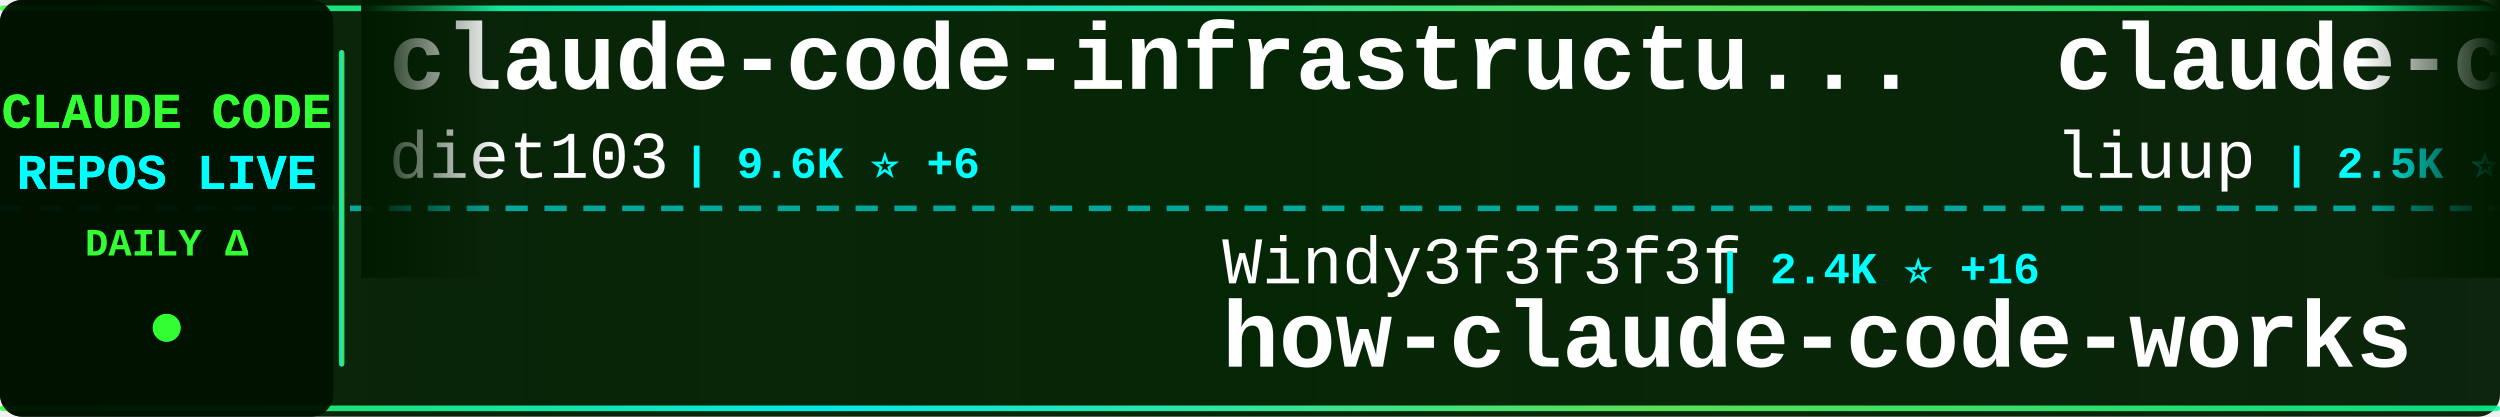
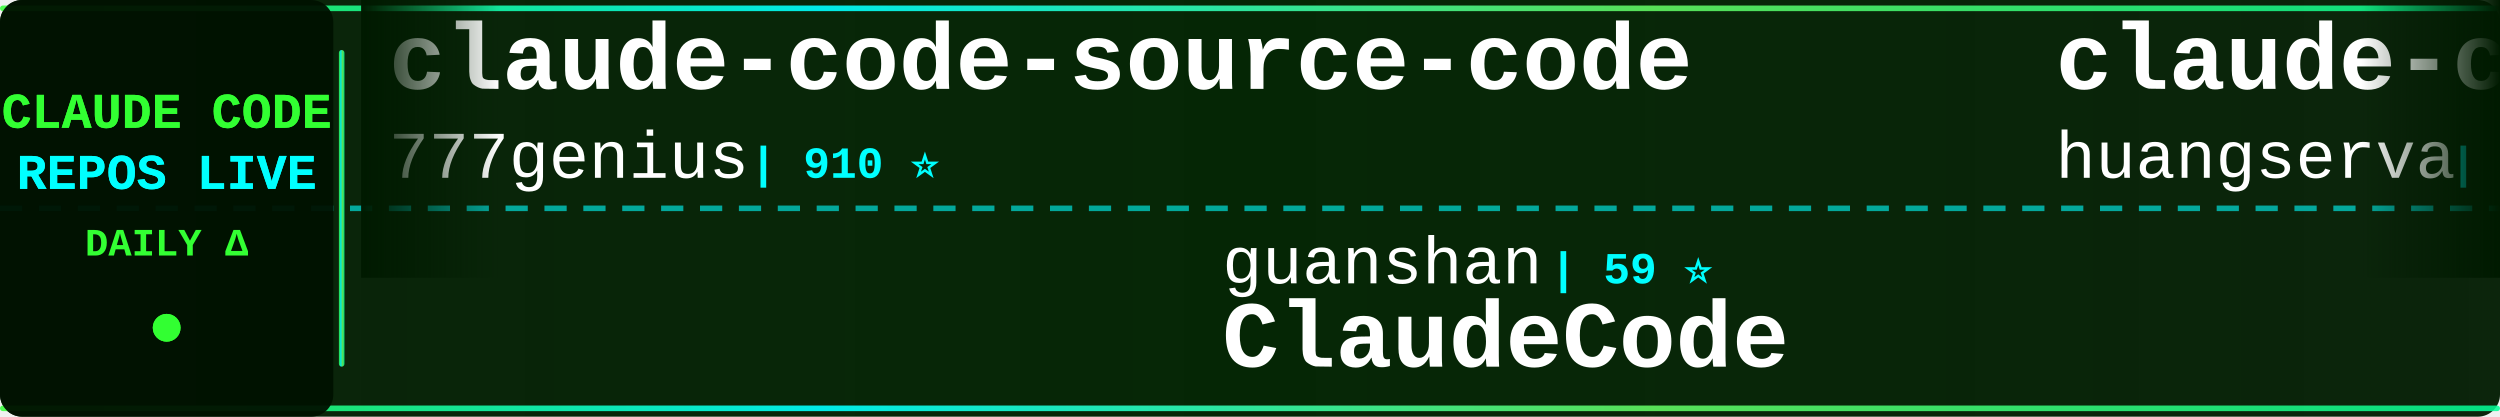
<svg xmlns="http://www.w3.org/2000/svg" width="900" height="150">
  <defs>
    <linearGradient id="tickerBg" x1="0%" y1="0%" x2="100%" y2="0%">
      <stop offset="0%" style="stop-color:#001a00;stop-opacity:0.95" />
      <stop offset="50%" style="stop-color:#002200;stop-opacity:0.98" />
      <stop offset="100%" style="stop-color:#001a00;stop-opacity:0.95" />
    </linearGradient>
    <linearGradient id="borderGrad" x1="0%" y1="0%" x2="100%" y2="0%">
      <stop offset="0%" style="stop-color:#33ff33;stop-opacity:0.85">
        <animate attributeName="stop-opacity" values="0.85;1;0.85" dur="2s" repeatCount="indefinite" />
      </stop>
      <stop offset="33%" style="stop-color:#00ffff;stop-opacity:0.9">
        <animate attributeName="stop-opacity" values="0.9;1;0.9" dur="2.2s" repeatCount="indefinite" />
      </stop>
      <stop offset="66%" style="stop-color:#66ff66;stop-opacity:0.85">
        <animate attributeName="stop-opacity" values="0.85;1;0.85" dur="1.8s" repeatCount="indefinite" />
      </stop>
      <stop offset="100%" style="stop-color:#00ff99;stop-opacity:0.85">
        <animate attributeName="stop-opacity" values="0.85;1;0.85" dur="2s" repeatCount="indefinite" />
      </stop>
    </linearGradient>
    <filter id="textGlow">
      <feGaussianBlur stdDeviation="0.1" result="coloredBlur" />
      <feMerge>
        <feMergeNode in="coloredBlur" />
        <feMergeNode in="SourceGraphic" />
      </feMerge>
    </filter>
    <filter id="metricGlow">
      <feGaussianBlur stdDeviation="0.2" result="coloredBlur" />
      <feMerge>
        <feMergeNode in="coloredBlur" />
        <feMergeNode in="SourceGraphic" />
      </feMerge>
    </filter>
    <linearGradient id="leftFade" x1="0%" y1="0%" x2="100%" y2="0%">
      <stop offset="0%" style="stop-color:#001a00;stop-opacity:1" />
      <stop offset="100%" style="stop-color:#001a00;stop-opacity:0" />
    </linearGradient>
    <linearGradient id="rightFade" x1="0%" y1="0%" x2="100%" y2="0%">
      <stop offset="0%" style="stop-color:#001a00;stop-opacity:0" />
      <stop offset="100%" style="stop-color:#001a00;stop-opacity:1" />
    </linearGradient>
  </defs>
  <rect width="900" height="150" fill="url(#tickerBg)" rx="8" />
  <rect x="0" y="2" width="900" height="2" fill="url(#borderGrad)" rx="1" />
  <rect x="0" y="146" width="900" height="2" fill="url(#borderGrad)" rx="1" />
  <line x1="0" y1="75" x2="900" y2="75" stroke="#00ffff" stroke-width="2" stroke-dasharray="8 6" opacity="0.6" />
  <rect x="0" y="0" width="120" height="150" fill="#001100" opacity="0.95" rx="8" />
  <text x="60" y="46" font-family="'Courier New', monospace" font-size="18" font-weight="bold" fill="#33ff33" text-anchor="middle" filter="url(#textGlow)">
    CLAUDE CODE
  </text>
  <text x="60" y="68" font-family="'Courier New', monospace" font-size="18" font-weight="bold" fill="#00ffff" text-anchor="middle" filter="url(#textGlow)">
    REPOS LIVE
  </text>
  <text x="60" y="92" font-family="'Courier New', monospace" font-size="14" font-weight="bold" fill="#33ff33" text-anchor="middle">
    DAILY Δ
  </text>
  <circle cx="60" cy="118" r="5" fill="#33ff33" filter="url(#metricGlow)">
    <animate attributeName="r" values="4;6;4" dur="1.5s" repeatCount="indefinite" />
    <animate attributeName="opacity" values="0.6;1;0.6" dur="1.5s" repeatCount="indefinite" />
  </circle>
  <rect x="122" y="18" width="2" height="114" fill="url(#borderGrad)" rx="1" />
  <clipPath id="tickerClip">
    <rect x="130" y="0" width="770" height="150" />
  </clipPath>
  <g clip-path="url(#tickerClip)">
    <g id="tickerItems">
      <animateTransform attributeName="transform" attributeType="XML" type="translate" from="0 0" to="-3000 0" dur="54s" repeatCount="indefinite" />
      <g transform="translate(0, 0)">
-         <text x="140" y="32" font-family="'Courier New', monospace" font-size="34" font-weight="bold" fill="#ffffff">claude-code-infrastructu...</text>
-         <text x="140" y="64" font-family="'Courier New', monospace" font-size="24" font-weight="normal" fill="#ffffff" opacity="1.0">diet103</text>
-         <text x="246" y="64" font-family="'Courier New', monospace" font-size="16" font-weight="bold" fill="#00ffff"> | 9.6K ⭐ +6</text>
+         <text x="140" y="32" font-family="'Courier New', monospace" font-size="34" font-weight="bold" fill="#ffffff">claude-code-source-code</text>
+         <text x="140" y="64" font-family="'Courier New', monospace" font-size="24" font-weight="normal" fill="#ffffff" opacity="1.0">777genius</text>
+         <text x="270" y="64" font-family="'Courier New', monospace" font-size="16" font-weight="bold" fill="#00ffff"> | 910 ⭐</text>
      </g>
      <g transform="translate(300, 0)">
-         <text x="140" y="102" font-family="'Courier New', monospace" font-size="24" font-weight="normal" fill="#ffffff" opacity="1.0">Windy3f3f3f3f</text>
-         <text x="318" y="102" font-family="'Courier New', monospace" font-size="16" font-weight="bold" fill="#00ffff"> | 2.4K ⭐ +16</text>
-         <text x="140" y="132" font-family="'Courier New', monospace" font-size="34" font-weight="bold" fill="#ffffff">how-claude-code-works</text>
+         <text x="140" y="102" font-family="'Courier New', monospace" font-size="24" font-weight="normal" fill="#ffffff" opacity="1.0">guanshan</text>
+         <text x="258" y="102" font-family="'Courier New', monospace" font-size="16" font-weight="bold" fill="#00ffff"> | 59 ⭐</text>
+         <text x="140" y="132" font-family="'Courier New', monospace" font-size="34" font-weight="bold" fill="#ffffff">ClaudeCode</text>
      </g>
      <g transform="translate(600, 0)">
-         <text x="140" y="32" font-family="'Courier New', monospace" font-size="34" font-weight="bold" fill="#ffffff">claude-code-analysis</text>
-         <text x="140" y="64" font-family="'Courier New', monospace" font-size="24" font-weight="normal" fill="#ffffff" opacity="1.0">liuup</text>
-         <text x="222" y="64" font-family="'Courier New', monospace" font-size="16" font-weight="bold" fill="#00ffff"> | 2.5K ⭐ +27</text>
+         <text x="140" y="32" font-family="'Courier New', monospace" font-size="34" font-weight="bold" fill="#ffffff">claude-code-cli</text>
+         <text x="140" y="64" font-family="'Courier New', monospace" font-size="24" font-weight="normal" fill="#ffffff" opacity="1.0">huangserva</text>
+         <text x="282" y="64" font-family="'Courier New', monospace" font-size="16" font-weight="bold" fill="#00ffff"> | 582 ⭐</text>
      </g>
      <g transform="translate(900, 0)">
-         <text x="140" y="102" font-family="'Courier New', monospace" font-size="24" font-weight="normal" fill="#ffffff" opacity="1.0">musistudio</text>
-         <text x="282" y="102" font-family="'Courier New', monospace" font-size="16" font-weight="bold" fill="#00ffff"> | 34.0K ⭐ +60</text>
-         <text x="140" y="132" font-family="'Courier New', monospace" font-size="34" font-weight="bold" fill="#ffffff">claude-code-router</text>
+         <text x="140" y="102" font-family="'Courier New', monospace" font-size="24" font-weight="normal" fill="#ffffff" opacity="1.0">anthropics</text>
+         <text x="282" y="102" font-family="'Courier New', monospace" font-size="16" font-weight="bold" fill="#00ffff"> | 826 ⭐ +5</text>
+         <text x="140" y="132" font-family="'Courier New', monospace" font-size="34" font-weight="bold" fill="#ffffff">claude-code-base-action</text>
      </g>
      <g transform="translate(1200, 0)">
-         <text x="140" y="32" font-family="'Courier New', monospace" font-size="34" font-weight="bold" fill="#ffffff">andrej-karpathy-skills</text>
-         <text x="140" y="64" font-family="'Courier New', monospace" font-size="24" font-weight="normal" fill="#ffffff" opacity="1.0">multica-ai</text>
-         <text x="282" y="64" font-family="'Courier New', monospace" font-size="16" font-weight="bold" fill="#00ffff"> | 129.4K ⭐ +1.3K</text>
+         <text x="140" y="32" font-family="'Courier New', monospace" font-size="34" font-weight="bold" fill="#ffffff">claude-code-settings</text>
+         <text x="140" y="64" font-family="'Courier New', monospace" font-size="24" font-weight="normal" fill="#ffffff" opacity="1.0">feiskyer</text>
+         <text x="258" y="64" font-family="'Courier New', monospace" font-size="16" font-weight="bold" fill="#00ffff"> | 1.5K ⭐ +2</text>
      </g>
      <g transform="translate(1500, 0)">
-         <text x="140" y="102" font-family="'Courier New', monospace" font-size="24" font-weight="normal" fill="#ffffff" opacity="1.0">centminmod</text>
-         <text x="282" y="102" font-family="'Courier New', monospace" font-size="16" font-weight="bold" fill="#00ffff"> | 2.3K ⭐ +3</text>
-         <text x="140" y="132" font-family="'Courier New', monospace" font-size="34" font-weight="bold" fill="#ffffff">my-claude-code-setup</text>
+         <text x="140" y="102" font-family="'Courier New', monospace" font-size="24" font-weight="normal" fill="#ffffff" opacity="1.0">disler</text>
+         <text x="234" y="102" font-family="'Courier New', monospace" font-size="16" font-weight="bold" fill="#00ffff"> | 3.7K ⭐ +4</text>
+         <text x="140" y="132" font-family="'Courier New', monospace" font-size="34" font-weight="bold" fill="#ffffff">claude-code-hooks-master...</text>
      </g>
      <g transform="translate(1800, 0)">
-         <text x="140" y="32" font-family="'Courier New', monospace" font-size="34" font-weight="bold" fill="#ffffff">claude-code-best-practic...</text>
-         <text x="140" y="64" font-family="'Courier New', monospace" font-size="24" font-weight="normal" fill="#ffffff" opacity="1.0">shanraisshan</text>
-         <text x="306" y="64" font-family="'Courier New', monospace" font-size="16" font-weight="bold" fill="#00ffff"> | 53.0K ⭐ +191</text>
+         <text x="140" y="32" font-family="'Courier New', monospace" font-size="34" font-weight="bold" fill="#ffffff">awesome-claude-code-tool...</text>
+         <text x="140" y="64" font-family="'Courier New', monospace" font-size="24" font-weight="normal" fill="#ffffff" opacity="1.0">rohitg00</text>
+         <text x="258" y="64" font-family="'Courier New', monospace" font-size="16" font-weight="bold" fill="#00ffff"> | 1.7K ⭐ +16</text>
      </g>
      <g transform="translate(2100, 0)">
+         <text x="140" y="102" font-family="'Courier New', monospace" font-size="24" font-weight="normal" fill="#ffffff" opacity="1.0">SeemSeam</text>
+         <text x="258" y="102" font-family="'Courier New', monospace" font-size="16" font-weight="bold" fill="#00ffff"> | 2.6K ⭐ +13</text>
+         <text x="140" y="132" font-family="'Courier New', monospace" font-size="34" font-weight="bold" fill="#ffffff">claude_codex_bridge</text>
+       </g>
+       <g transform="translate(2400, 0)">
+         <text x="140" y="32" font-family="'Courier New', monospace" font-size="34" font-weight="bold" fill="#ffffff">learn-claude-code</text>
+         <text x="140" y="64" font-family="'Courier New', monospace" font-size="24" font-weight="normal" fill="#ffffff" opacity="1.0">shareAI-lab</text>
+         <text x="294" y="64" font-family="'Courier New', monospace" font-size="16" font-weight="bold" fill="#00ffff"> | 60.5K ⭐ +260</text>
+       </g>
+       <g transform="translate(2700, 0)">
        <text x="140" y="102" font-family="'Courier New', monospace" font-size="24" font-weight="normal" fill="#ffffff" opacity="1.0">fazxes</text>
        <text x="234" y="102" font-family="'Courier New', monospace" font-size="16" font-weight="bold" fill="#00ffff"> | 215 ⭐</text>
        <text x="140" y="132" font-family="'Courier New', monospace" font-size="34" font-weight="bold" fill="#ffffff">Claude-code</text>
      </g>
-       <g transform="translate(2400, 0)">
-         <text x="140" y="32" font-family="'Courier New', monospace" font-size="34" font-weight="bold" fill="#ffffff">Claude-Code</text>
-         <text x="140" y="64" font-family="'Courier New', monospace" font-size="24" font-weight="normal" fill="#ffffff" opacity="1.0">pengchengneo</text>
-         <text x="306" y="64" font-family="'Courier New', monospace" font-size="16" font-weight="bold" fill="#00ffff"> | 1.3K ⭐ +8</text>
-       </g>
-       <g transform="translate(2700, 0)">
-         <text x="140" y="102" font-family="'Courier New', monospace" font-size="24" font-weight="normal" fill="#ffffff" opacity="1.0">AICoderTudou</text>
-         <text x="306" y="102" font-family="'Courier New', monospace" font-size="16" font-weight="bold" fill="#00ffff"> | 501 ⭐ +1</text>
-         <text x="140" y="132" font-family="'Courier New', monospace" font-size="34" font-weight="bold" fill="#ffffff">claude-code-tudou</text>
-       </g>
      <g transform="translate(3000, 0)">
-         <text x="140" y="32" font-family="'Courier New', monospace" font-size="34" font-weight="bold" fill="#ffffff">claude-code-infrastructu...</text>
-         <text x="140" y="64" font-family="'Courier New', monospace" font-size="24" font-weight="normal" fill="#ffffff" opacity="1.0">diet103</text>
-         <text x="246" y="64" font-family="'Courier New', monospace" font-size="16" font-weight="bold" fill="#00ffff"> | 9.6K ⭐ +6</text>
+         <text x="140" y="32" font-family="'Courier New', monospace" font-size="34" font-weight="bold" fill="#ffffff">claude-code-source-code</text>
+         <text x="140" y="64" font-family="'Courier New', monospace" font-size="24" font-weight="normal" fill="#ffffff" opacity="1.0">777genius</text>
+         <text x="270" y="64" font-family="'Courier New', monospace" font-size="16" font-weight="bold" fill="#00ffff"> | 910 ⭐</text>
      </g>
      <g transform="translate(3300, 0)">
-         <text x="140" y="102" font-family="'Courier New', monospace" font-size="24" font-weight="normal" fill="#ffffff" opacity="1.0">Windy3f3f3f3f</text>
-         <text x="318" y="102" font-family="'Courier New', monospace" font-size="16" font-weight="bold" fill="#00ffff"> | 2.4K ⭐ +16</text>
-         <text x="140" y="132" font-family="'Courier New', monospace" font-size="34" font-weight="bold" fill="#ffffff">how-claude-code-works</text>
+         <text x="140" y="102" font-family="'Courier New', monospace" font-size="24" font-weight="normal" fill="#ffffff" opacity="1.0">guanshan</text>
+         <text x="258" y="102" font-family="'Courier New', monospace" font-size="16" font-weight="bold" fill="#00ffff"> | 59 ⭐</text>
+         <text x="140" y="132" font-family="'Courier New', monospace" font-size="34" font-weight="bold" fill="#ffffff">ClaudeCode</text>
      </g>
      <g transform="translate(3600, 0)">
-         <text x="140" y="32" font-family="'Courier New', monospace" font-size="34" font-weight="bold" fill="#ffffff">claude-code-analysis</text>
-         <text x="140" y="64" font-family="'Courier New', monospace" font-size="24" font-weight="normal" fill="#ffffff" opacity="1.0">liuup</text>
-         <text x="222" y="64" font-family="'Courier New', monospace" font-size="16" font-weight="bold" fill="#00ffff"> | 2.5K ⭐ +27</text>
+         <text x="140" y="32" font-family="'Courier New', monospace" font-size="34" font-weight="bold" fill="#ffffff">claude-code-cli</text>
+         <text x="140" y="64" font-family="'Courier New', monospace" font-size="24" font-weight="normal" fill="#ffffff" opacity="1.0">huangserva</text>
+         <text x="282" y="64" font-family="'Courier New', monospace" font-size="16" font-weight="bold" fill="#00ffff"> | 582 ⭐</text>
      </g>
      <g transform="translate(3900, 0)">
-         <text x="140" y="102" font-family="'Courier New', monospace" font-size="24" font-weight="normal" fill="#ffffff" opacity="1.0">musistudio</text>
-         <text x="282" y="102" font-family="'Courier New', monospace" font-size="16" font-weight="bold" fill="#00ffff"> | 34.0K ⭐ +60</text>
-         <text x="140" y="132" font-family="'Courier New', monospace" font-size="34" font-weight="bold" fill="#ffffff">claude-code-router</text>
+         <text x="140" y="102" font-family="'Courier New', monospace" font-size="24" font-weight="normal" fill="#ffffff" opacity="1.0">anthropics</text>
+         <text x="282" y="102" font-family="'Courier New', monospace" font-size="16" font-weight="bold" fill="#00ffff"> | 826 ⭐ +5</text>
+         <text x="140" y="132" font-family="'Courier New', monospace" font-size="34" font-weight="bold" fill="#ffffff">claude-code-base-action</text>
      </g>
    </g>
  </g>
  <rect x="130" y="0" width="50" height="100" fill="url(#leftFade)" />
  <rect x="850" y="0" width="50" height="100" fill="url(#rightFade)" />
</svg>
